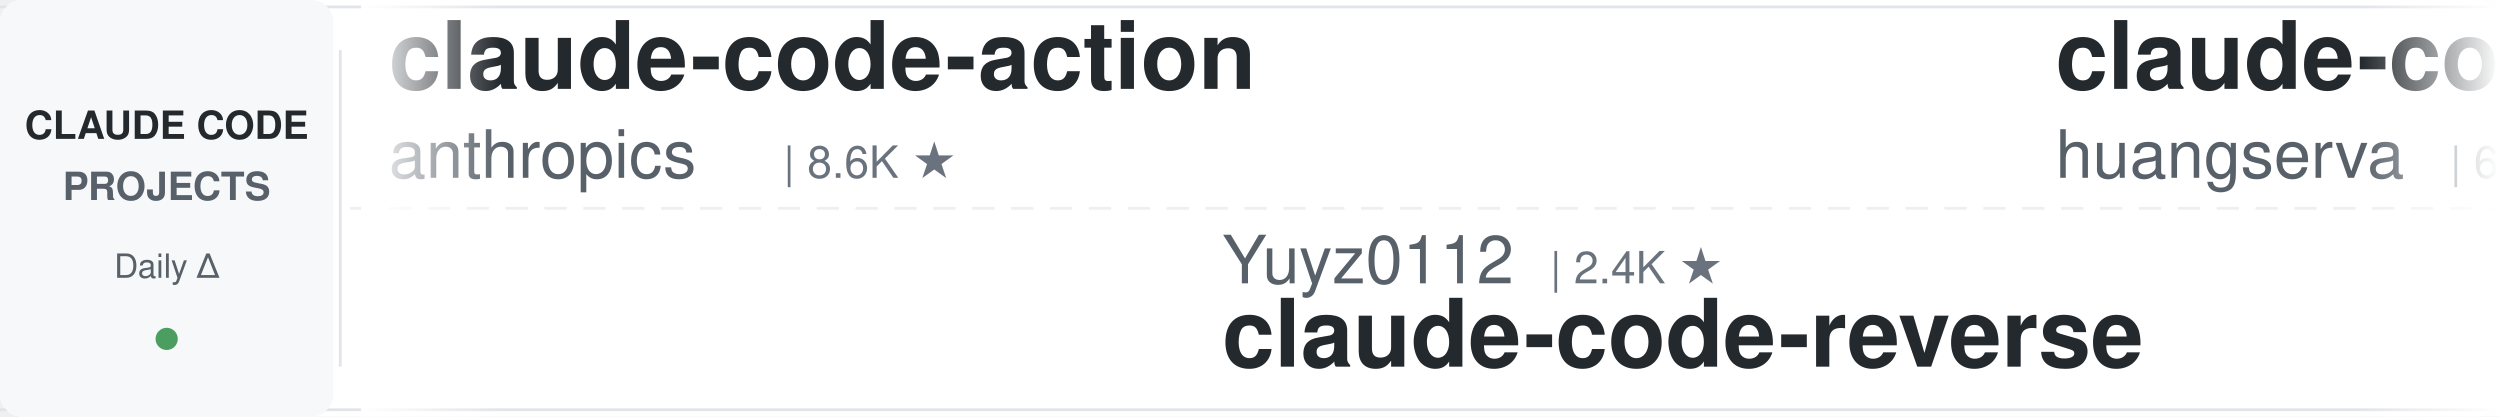
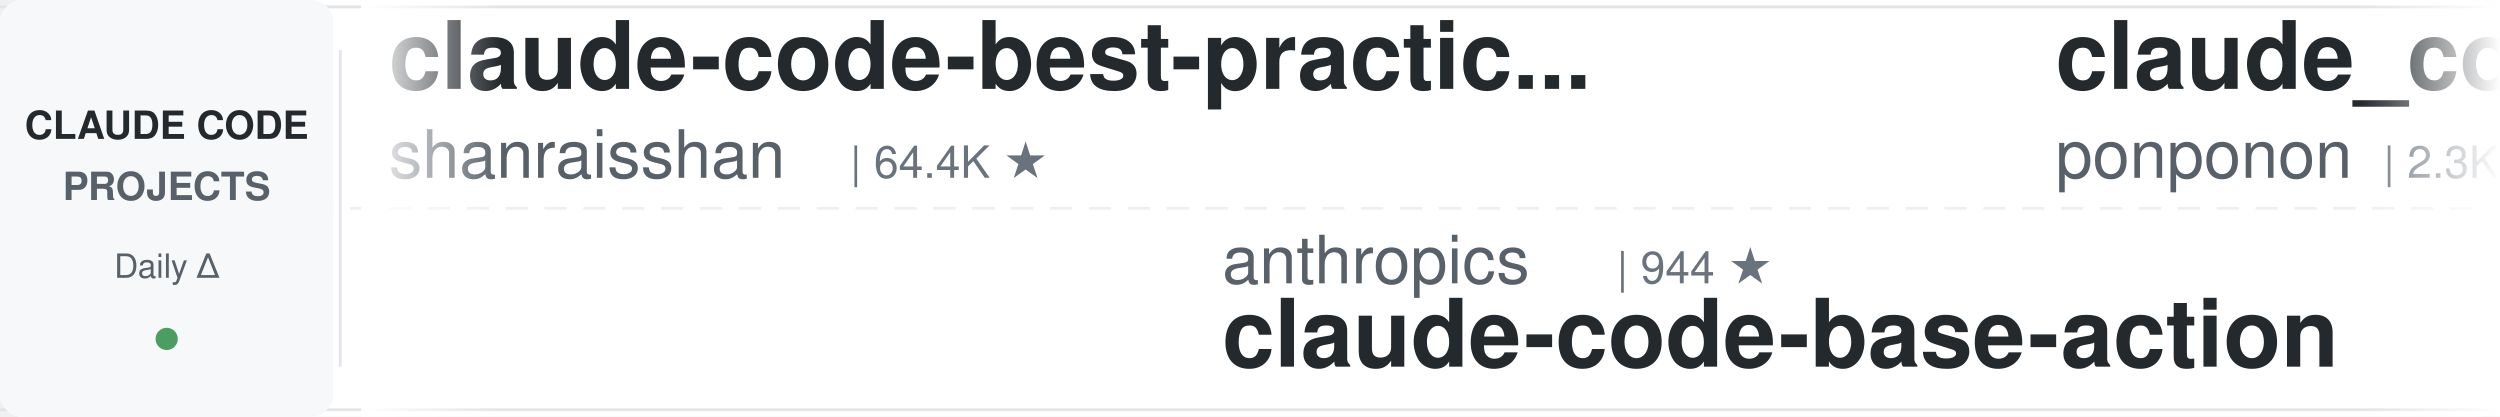
<svg xmlns="http://www.w3.org/2000/svg" width="900" height="150">
  <defs>
    <linearGradient id="leftFade" x1="0%" y1="0%" x2="100%" y2="0%">
      <stop offset="0%" style="stop-color:#ffffff;stop-opacity:1" />
      <stop offset="100%" style="stop-color:#ffffff;stop-opacity:0" />
    </linearGradient>
    <linearGradient id="rightFade" x1="0%" y1="0%" x2="100%" y2="0%">
      <stop offset="0%" style="stop-color:#ffffff;stop-opacity:0" />
      <stop offset="100%" style="stop-color:#ffffff;stop-opacity:1" />
    </linearGradient>
  </defs>
  <rect width="900" height="150" fill="#ffffff" rx="8" />
  <rect x="0" y="2" width="900" height="1" fill="#e1e4e8" />
  <rect x="0" y="147" width="900" height="1" fill="#e1e4e8" />
  <line x1="0" y1="75" x2="900" y2="75" stroke="#e1e4e8" stroke-width="1" stroke-dasharray="8 6" opacity="0.6" />
  <rect x="0" y="0" width="120" height="150" fill="#f6f8fa" rx="8" />
  <text x="60" y="50" font-family="-apple-system, BlinkMacSystemFont, 'Segoe UI', Helvetica, Arial, sans-serif" font-size="14" font-weight="600" fill="#24292e" text-anchor="middle">CLAUDE CODE</text>
  <text x="60" y="72" font-family="-apple-system, BlinkMacSystemFont, 'Segoe UI', Helvetica, Arial, sans-serif" font-size="14" font-weight="600" fill="#586069" text-anchor="middle">PROJECTS</text>
  <text x="60" y="100" font-family="-apple-system, BlinkMacSystemFont, 'Segoe UI', Helvetica, Arial, sans-serif" font-size="12" font-weight="500" fill="#586069" text-anchor="middle">Daily Δ</text>
  <circle cx="60" cy="122" r="4" fill="#22863a" opacity="0.8" />
  <rect x="122" y="18" width="1" height="114" fill="#e1e4e8" />
  <clipPath id="tickerClip">
    <rect x="130" y="0" width="770" height="150" />
  </clipPath>
  <g clip-path="url(#tickerClip)">
    <g id="tickerItems">
      <animateTransform attributeName="transform" attributeType="XML" type="translate" from="0 0" to="-3000 0" dur="54s" repeatCount="indefinite" />
      <g transform="translate(0, 0)">
-         <text x="140" y="32" font-family="-apple-system, BlinkMacSystemFont, 'Segoe UI', Helvetica, Arial, sans-serif" font-size="34" font-weight="600" fill="#24292e">claude-code-action</text>
-         <text x="140" y="64" font-family="-apple-system, BlinkMacSystemFont, 'Segoe UI', Helvetica, Arial, sans-serif" font-size="24" font-weight="400" fill="#586069">anthropics</text>
-         <text x="282" y="64" font-family="-apple-system, BlinkMacSystemFont, 'Segoe UI', Helvetica, Arial, sans-serif" font-size="16" font-weight="500" fill="#6a737d">| 8.6K ★</text>
+         <text x="140" y="32" font-family="-apple-system, BlinkMacSystemFont, 'Segoe UI', Helvetica, Arial, sans-serif" font-size="34" font-weight="600" fill="#24292e">claude-code-best-practic...</text>
+         <text x="140" y="64" font-family="-apple-system, BlinkMacSystemFont, 'Segoe UI', Helvetica, Arial, sans-serif" font-size="24" font-weight="400" fill="#586069">shanraisshan</text>
+         <text x="306" y="64" font-family="-apple-system, BlinkMacSystemFont, 'Segoe UI', Helvetica, Arial, sans-serif" font-size="16" font-weight="500" fill="#6a737d">| 64.4K ★</text>
      </g>
      <g transform="translate(300, 0)">
-         <text x="140" y="102" font-family="-apple-system, BlinkMacSystemFont, 'Segoe UI', Helvetica, Arial, sans-serif" font-size="24" font-weight="400" fill="#586069">Yuyz0112</text>
-         <text x="258" y="102" font-family="-apple-system, BlinkMacSystemFont, 'Segoe UI', Helvetica, Arial, sans-serif" font-size="16" font-weight="500" fill="#6a737d">| 2.4K ★</text>
-         <text x="140" y="132" font-family="-apple-system, BlinkMacSystemFont, 'Segoe UI', Helvetica, Arial, sans-serif" font-size="34" font-weight="600" fill="#24292e">claude-code-reverse</text>
+         <text x="140" y="102" font-family="-apple-system, BlinkMacSystemFont, 'Segoe UI', Helvetica, Arial, sans-serif" font-size="24" font-weight="400" fill="#586069">anthropics</text>
+         <text x="282" y="102" font-family="-apple-system, BlinkMacSystemFont, 'Segoe UI', Helvetica, Arial, sans-serif" font-size="16" font-weight="500" fill="#6a737d">| 944 ★</text>
+         <text x="140" y="132" font-family="-apple-system, BlinkMacSystemFont, 'Segoe UI', Helvetica, Arial, sans-serif" font-size="34" font-weight="600" fill="#24292e">claude-code-base-action</text>
      </g>
      <g transform="translate(600, 0)">
-         <text x="140" y="32" font-family="-apple-system, BlinkMacSystemFont, 'Segoe UI', Helvetica, Arial, sans-serif" font-size="34" font-weight="600" fill="#24292e">claude-code-cli</text>
-         <text x="140" y="64" font-family="-apple-system, BlinkMacSystemFont, 'Segoe UI', Helvetica, Arial, sans-serif" font-size="24" font-weight="400" fill="#586069">huangserva</text>
-         <text x="282" y="64" font-family="-apple-system, BlinkMacSystemFont, 'Segoe UI', Helvetica, Arial, sans-serif" font-size="16" font-weight="500" fill="#6a737d">| 623 ★</text>
+         <text x="140" y="32" font-family="-apple-system, BlinkMacSystemFont, 'Segoe UI', Helvetica, Arial, sans-serif" font-size="34" font-weight="600" fill="#24292e">claude_code_src</text>
+         <text x="140" y="64" font-family="-apple-system, BlinkMacSystemFont, 'Segoe UI', Helvetica, Arial, sans-serif" font-size="24" font-weight="400" fill="#586069">ponponon</text>
+         <text x="258" y="64" font-family="-apple-system, BlinkMacSystemFont, 'Segoe UI', Helvetica, Arial, sans-serif" font-size="16" font-weight="500" fill="#6a737d">| 2.3K ★</text>
      </g>
      <g transform="translate(900, 0)">
-         <text x="140" y="102" font-family="-apple-system, BlinkMacSystemFont, 'Segoe UI', Helvetica, Arial, sans-serif" font-size="24" font-weight="400" fill="#586069">edmund-io</text>
-         <text x="270" y="102" font-family="-apple-system, BlinkMacSystemFont, 'Segoe UI', Helvetica, Arial, sans-serif" font-size="16" font-weight="500" fill="#6a737d">| 1.5K ★</text>
-         <text x="140" y="132" font-family="-apple-system, BlinkMacSystemFont, 'Segoe UI', Helvetica, Arial, sans-serif" font-size="34" font-weight="600" fill="#24292e">edmunds-claude-code</text>
+         <text x="140" y="102" font-family="-apple-system, BlinkMacSystemFont, 'Segoe UI', Helvetica, Arial, sans-serif" font-size="24" font-weight="400" fill="#586069">huangserva</text>
+         <text x="282" y="102" font-family="-apple-system, BlinkMacSystemFont, 'Segoe UI', Helvetica, Arial, sans-serif" font-size="16" font-weight="500" fill="#6a737d">| 623 ★</text>
+         <text x="140" y="132" font-family="-apple-system, BlinkMacSystemFont, 'Segoe UI', Helvetica, Arial, sans-serif" font-size="34" font-weight="600" fill="#24292e">claude-code-cli</text>
      </g>
      <g transform="translate(1200, 0)">
-         <text x="140" y="32" font-family="-apple-system, BlinkMacSystemFont, 'Segoe UI', Helvetica, Arial, sans-serif" font-size="34" font-weight="600" fill="#24292e">claude-code-local</text>
-         <text x="140" y="64" font-family="-apple-system, BlinkMacSystemFont, 'Segoe UI', Helvetica, Arial, sans-serif" font-size="24" font-weight="400" fill="#586069">nicedreamzapp</text>
-         <text x="318" y="64" font-family="-apple-system, BlinkMacSystemFont, 'Segoe UI', Helvetica, Arial, sans-serif" font-size="16" font-weight="500" fill="#6a737d">| 3.2K ★</text>
+         <text x="140" y="32" font-family="-apple-system, BlinkMacSystemFont, 'Segoe UI', Helvetica, Arial, sans-serif" font-size="34" font-weight="600" fill="#24292e">awesome-claude-code-suba...</text>
+         <text x="140" y="64" font-family="-apple-system, BlinkMacSystemFont, 'Segoe UI', Helvetica, Arial, sans-serif" font-size="24" font-weight="400" fill="#586069">VoltAgent</text>
+         <text x="270" y="64" font-family="-apple-system, BlinkMacSystemFont, 'Segoe UI', Helvetica, Arial, sans-serif" font-size="16" font-weight="500" fill="#6a737d">| 24.3K ★</text>
      </g>
      <g transform="translate(1500, 0)">
-         <text x="140" y="102" font-family="-apple-system, BlinkMacSystemFont, 'Segoe UI', Helvetica, Arial, sans-serif" font-size="24" font-weight="400" fill="#586069">SeemSeam</text>
-         <text x="258" y="102" font-family="-apple-system, BlinkMacSystemFont, 'Segoe UI', Helvetica, Arial, sans-serif" font-size="16" font-weight="500" fill="#6a737d">| 3.4K ★</text>
-         <text x="140" y="132" font-family="-apple-system, BlinkMacSystemFont, 'Segoe UI', Helvetica, Arial, sans-serif" font-size="34" font-weight="600" fill="#24292e">claude_codex_bridge</text>
+         <text x="140" y="102" font-family="-apple-system, BlinkMacSystemFont, 'Segoe UI', Helvetica, Arial, sans-serif" font-size="24" font-weight="400" fill="#586069">OneRedOak</text>
+         <text x="270" y="102" font-family="-apple-system, BlinkMacSystemFont, 'Segoe UI', Helvetica, Arial, sans-serif" font-size="16" font-weight="500" fill="#6a737d">| 3.9K ★</text>
+         <text x="140" y="132" font-family="-apple-system, BlinkMacSystemFont, 'Segoe UI', Helvetica, Arial, sans-serif" font-size="34" font-weight="600" fill="#24292e">claude-code-workflows</text>
      </g>
      <g transform="translate(1800, 0)">
-         <text x="140" y="32" font-family="-apple-system, BlinkMacSystemFont, 'Segoe UI', Helvetica, Arial, sans-serif" font-size="34" font-weight="600" fill="#24292e">sc-claude-code-files</text>
-         <text x="140" y="64" font-family="-apple-system, BlinkMacSystemFont, 'Segoe UI', Helvetica, Arial, sans-serif" font-size="24" font-weight="400" fill="#586069">https-deeplearning-ai</text>
-         <text x="414" y="64" font-family="-apple-system, BlinkMacSystemFont, 'Segoe UI', Helvetica, Arial, sans-serif" font-size="16" font-weight="500" fill="#6a737d">| 540 ★</text>
+         <text x="140" y="32" font-family="-apple-system, BlinkMacSystemFont, 'Segoe UI', Helvetica, Arial, sans-serif" font-size="34" font-weight="600" fill="#24292e">claude-code-guide</text>
+         <text x="140" y="64" font-family="-apple-system, BlinkMacSystemFont, 'Segoe UI', Helvetica, Arial, sans-serif" font-size="24" font-weight="400" fill="#586069">Cranot</text>
+         <text x="234" y="64" font-family="-apple-system, BlinkMacSystemFont, 'Segoe UI', Helvetica, Arial, sans-serif" font-size="16" font-weight="500" fill="#6a737d">| 2.9K ★</text>
      </g>
      <g transform="translate(2100, 0)">
-         <text x="140" y="102" font-family="-apple-system, BlinkMacSystemFont, 'Segoe UI', Helvetica, Arial, sans-serif" font-size="24" font-weight="400" fill="#586069">Windy3f3f3f3f</text>
-         <text x="318" y="102" font-family="-apple-system, BlinkMacSystemFont, 'Segoe UI', Helvetica, Arial, sans-serif" font-size="16" font-weight="500" fill="#6a737d">| 3.4K ★</text>
-         <text x="140" y="132" font-family="-apple-system, BlinkMacSystemFont, 'Segoe UI', Helvetica, Arial, sans-serif" font-size="34" font-weight="600" fill="#24292e">how-claude-code-works</text>
+         <text x="140" y="102" font-family="-apple-system, BlinkMacSystemFont, 'Segoe UI', Helvetica, Arial, sans-serif" font-size="24" font-weight="400" fill="#586069">digitalsamba</text>
+         <text x="306" y="102" font-family="-apple-system, BlinkMacSystemFont, 'Segoe UI', Helvetica, Arial, sans-serif" font-size="16" font-weight="500" fill="#6a737d">| 1.9K ★</text>
+         <text x="140" y="132" font-family="-apple-system, BlinkMacSystemFont, 'Segoe UI', Helvetica, Arial, sans-serif" font-size="34" font-weight="600" fill="#24292e">claude-code-video-toolki...</text>
      </g>
      <g transform="translate(2400, 0)">
-         <text x="140" y="32" font-family="-apple-system, BlinkMacSystemFont, 'Segoe UI', Helvetica, Arial, sans-serif" font-size="34" font-weight="600" fill="#24292e">awesome-claude-code</text>
-         <text x="140" y="64" font-family="-apple-system, BlinkMacSystemFont, 'Segoe UI', Helvetica, Arial, sans-serif" font-size="24" font-weight="400" fill="#586069">jqueryscript</text>
-         <text x="306" y="64" font-family="-apple-system, BlinkMacSystemFont, 'Segoe UI', Helvetica, Arial, sans-serif" font-size="16" font-weight="500" fill="#6a737d">| 497 ★</text>
+         <text x="140" y="32" font-family="-apple-system, BlinkMacSystemFont, 'Segoe UI', Helvetica, Arial, sans-serif" font-size="34" font-weight="600" fill="#24292e">ClaudeCodeAgents</text>
+         <text x="140" y="64" font-family="-apple-system, BlinkMacSystemFont, 'Segoe UI', Helvetica, Arial, sans-serif" font-size="24" font-weight="400" fill="#586069">darcyegb</text>
+         <text x="258" y="64" font-family="-apple-system, BlinkMacSystemFont, 'Segoe UI', Helvetica, Arial, sans-serif" font-size="16" font-weight="500" fill="#6a737d">| 758 ★</text>
      </g>
      <g transform="translate(2700, 0)">
-         <text x="140" y="102" font-family="-apple-system, BlinkMacSystemFont, 'Segoe UI', Helvetica, Arial, sans-serif" font-size="24" font-weight="400" fill="#586069">zebbern</text>
-         <text x="246" y="102" font-family="-apple-system, BlinkMacSystemFont, 'Segoe UI', Helvetica, Arial, sans-serif" font-size="16" font-weight="500" fill="#6a737d">| 4.6K ★</text>
-         <text x="140" y="132" font-family="-apple-system, BlinkMacSystemFont, 'Segoe UI', Helvetica, Arial, sans-serif" font-size="34" font-weight="600" fill="#24292e">claude-code-guide</text>
+         <text x="140" y="102" font-family="-apple-system, BlinkMacSystemFont, 'Segoe UI', Helvetica, Arial, sans-serif" font-size="24" font-weight="400" fill="#586069">LING71671</text>
+         <text x="270" y="102" font-family="-apple-system, BlinkMacSystemFont, 'Segoe UI', Helvetica, Arial, sans-serif" font-size="16" font-weight="500" fill="#6a737d">| 939 ★</text>
+         <text x="140" y="132" font-family="-apple-system, BlinkMacSystemFont, 'Segoe UI', Helvetica, Arial, sans-serif" font-size="34" font-weight="600" fill="#24292e">Open-ClaudeCode</text>
      </g>
      <g transform="translate(3000, 0)">
-         <text x="140" y="32" font-family="-apple-system, BlinkMacSystemFont, 'Segoe UI', Helvetica, Arial, sans-serif" font-size="34" font-weight="600" fill="#24292e">claude-code-action</text>
-         <text x="140" y="64" font-family="-apple-system, BlinkMacSystemFont, 'Segoe UI', Helvetica, Arial, sans-serif" font-size="24" font-weight="400" fill="#586069">anthropics</text>
-         <text x="282" y="64" font-family="-apple-system, BlinkMacSystemFont, 'Segoe UI', Helvetica, Arial, sans-serif" font-size="16" font-weight="500" fill="#6a737d">| 8.6K ★</text>
+         <text x="140" y="32" font-family="-apple-system, BlinkMacSystemFont, 'Segoe UI', Helvetica, Arial, sans-serif" font-size="34" font-weight="600" fill="#24292e">claude-code-best-practic...</text>
+         <text x="140" y="64" font-family="-apple-system, BlinkMacSystemFont, 'Segoe UI', Helvetica, Arial, sans-serif" font-size="24" font-weight="400" fill="#586069">shanraisshan</text>
+         <text x="306" y="64" font-family="-apple-system, BlinkMacSystemFont, 'Segoe UI', Helvetica, Arial, sans-serif" font-size="16" font-weight="500" fill="#6a737d">| 64.4K ★</text>
      </g>
      <g transform="translate(3300, 0)">
-         <text x="140" y="102" font-family="-apple-system, BlinkMacSystemFont, 'Segoe UI', Helvetica, Arial, sans-serif" font-size="24" font-weight="400" fill="#586069">Yuyz0112</text>
-         <text x="258" y="102" font-family="-apple-system, BlinkMacSystemFont, 'Segoe UI', Helvetica, Arial, sans-serif" font-size="16" font-weight="500" fill="#6a737d">| 2.4K ★</text>
-         <text x="140" y="132" font-family="-apple-system, BlinkMacSystemFont, 'Segoe UI', Helvetica, Arial, sans-serif" font-size="34" font-weight="600" fill="#24292e">claude-code-reverse</text>
+         <text x="140" y="102" font-family="-apple-system, BlinkMacSystemFont, 'Segoe UI', Helvetica, Arial, sans-serif" font-size="24" font-weight="400" fill="#586069">anthropics</text>
+         <text x="282" y="102" font-family="-apple-system, BlinkMacSystemFont, 'Segoe UI', Helvetica, Arial, sans-serif" font-size="16" font-weight="500" fill="#6a737d">| 944 ★</text>
+         <text x="140" y="132" font-family="-apple-system, BlinkMacSystemFont, 'Segoe UI', Helvetica, Arial, sans-serif" font-size="34" font-weight="600" fill="#24292e">claude-code-base-action</text>
      </g>
      <g transform="translate(3600, 0)">
-         <text x="140" y="32" font-family="-apple-system, BlinkMacSystemFont, 'Segoe UI', Helvetica, Arial, sans-serif" font-size="34" font-weight="600" fill="#24292e">claude-code-cli</text>
-         <text x="140" y="64" font-family="-apple-system, BlinkMacSystemFont, 'Segoe UI', Helvetica, Arial, sans-serif" font-size="24" font-weight="400" fill="#586069">huangserva</text>
-         <text x="282" y="64" font-family="-apple-system, BlinkMacSystemFont, 'Segoe UI', Helvetica, Arial, sans-serif" font-size="16" font-weight="500" fill="#6a737d">| 623 ★</text>
+         <text x="140" y="32" font-family="-apple-system, BlinkMacSystemFont, 'Segoe UI', Helvetica, Arial, sans-serif" font-size="34" font-weight="600" fill="#24292e">claude_code_src</text>
+         <text x="140" y="64" font-family="-apple-system, BlinkMacSystemFont, 'Segoe UI', Helvetica, Arial, sans-serif" font-size="24" font-weight="400" fill="#586069">ponponon</text>
+         <text x="258" y="64" font-family="-apple-system, BlinkMacSystemFont, 'Segoe UI', Helvetica, Arial, sans-serif" font-size="16" font-weight="500" fill="#6a737d">| 2.3K ★</text>
      </g>
      <g transform="translate(3900, 0)">
-         <text x="140" y="102" font-family="-apple-system, BlinkMacSystemFont, 'Segoe UI', Helvetica, Arial, sans-serif" font-size="24" font-weight="400" fill="#586069">edmund-io</text>
-         <text x="270" y="102" font-family="-apple-system, BlinkMacSystemFont, 'Segoe UI', Helvetica, Arial, sans-serif" font-size="16" font-weight="500" fill="#6a737d">| 1.5K ★</text>
-         <text x="140" y="132" font-family="-apple-system, BlinkMacSystemFont, 'Segoe UI', Helvetica, Arial, sans-serif" font-size="34" font-weight="600" fill="#24292e">edmunds-claude-code</text>
+         <text x="140" y="102" font-family="-apple-system, BlinkMacSystemFont, 'Segoe UI', Helvetica, Arial, sans-serif" font-size="24" font-weight="400" fill="#586069">huangserva</text>
+         <text x="282" y="102" font-family="-apple-system, BlinkMacSystemFont, 'Segoe UI', Helvetica, Arial, sans-serif" font-size="16" font-weight="500" fill="#6a737d">| 623 ★</text>
+         <text x="140" y="132" font-family="-apple-system, BlinkMacSystemFont, 'Segoe UI', Helvetica, Arial, sans-serif" font-size="34" font-weight="600" fill="#24292e">claude-code-cli</text>
      </g>
    </g>
  </g>
  <rect x="130" y="0" width="50" height="150" fill="url(#leftFade)" />
  <rect x="850" y="0" width="50" height="150" fill="url(#rightFade)" />
</svg>
